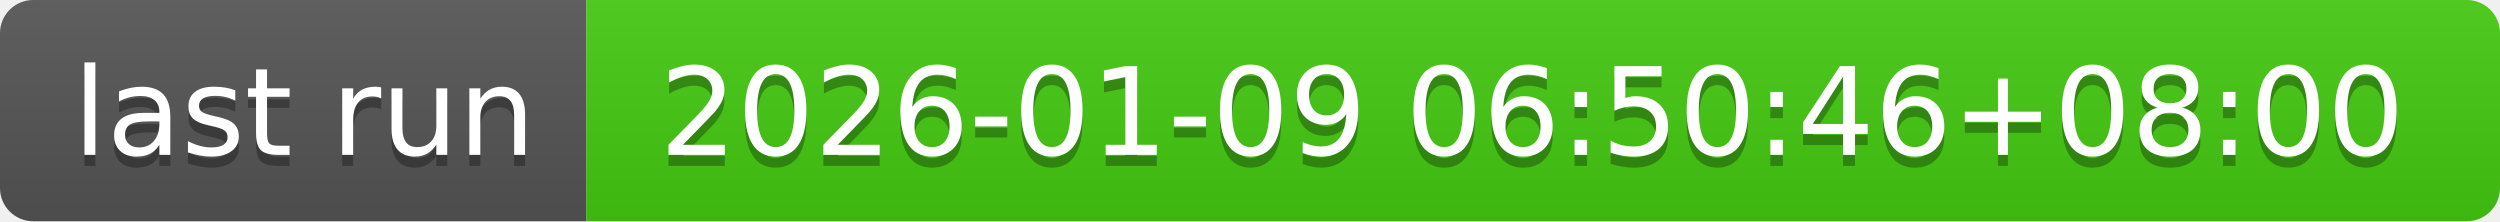
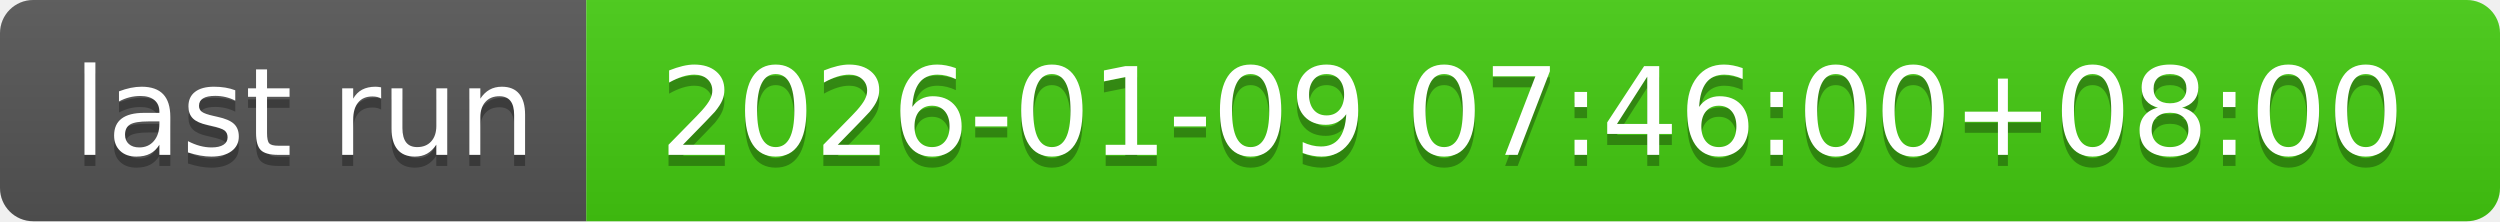
- <svg xmlns="http://www.w3.org/2000/svg" width="226" height="20" role="img" aria-label="last run: 2026-01-09 06:50:46+08:00">
+ <svg xmlns="http://www.w3.org/2000/svg" width="226" height="20" role="img" aria-label="last run: 2026-01-09 07:46:00+08:00">
  <linearGradient id="s" x2="0" y2="100%">
    <stop offset="0" stop-color="#bbb" stop-opacity=".1" />
    <stop offset="1" stop-opacity=".1" />
  </linearGradient>
  <clipPath id="r">
    <rect width="226" height="20" rx="3" fill="#fff" />
  </clipPath>
  <g clip-path="url(#r)">
    <rect width="53" height="20" fill="#555" />
    <rect x="53" width="173" height="20" fill="#4c1" />
    <rect width="226" height="20" fill="url(#s)" />
  </g>
  <g fill="#fff" text-anchor="middle" font-family="Verdana,Geneva,DejaVu Sans,sans-serif" text-rendering="geometricPrecision" font-size="110">
    <text aria-hidden="true" x="275" y="150" fill="#010101" fill-opacity=".3" transform="scale(.1)" textLength="430">last run</text>
    <text x="275" y="140" transform="scale(.1)" fill="#fff" textLength="430">last run</text>
-     <text aria-hidden="true" x="1385" y="150" fill="#010101" fill-opacity=".3" transform="scale(.1)" textLength="1630">2026-01-09 06:50:46+08:00</text>
-     <text x="1385" y="140" transform="scale(.1)" fill="#fff" textLength="1630">2026-01-09 06:50:46+08:00</text>
+     <text aria-hidden="true" x="1385" y="150" fill="#010101" fill-opacity=".3" transform="scale(.1)" textLength="1630">2026-01-09 07:46:00+08:00</text>
+     <text x="1385" y="140" transform="scale(.1)" fill="#fff" textLength="1630">2026-01-09 07:46:00+08:00</text>
  </g>
</svg>
